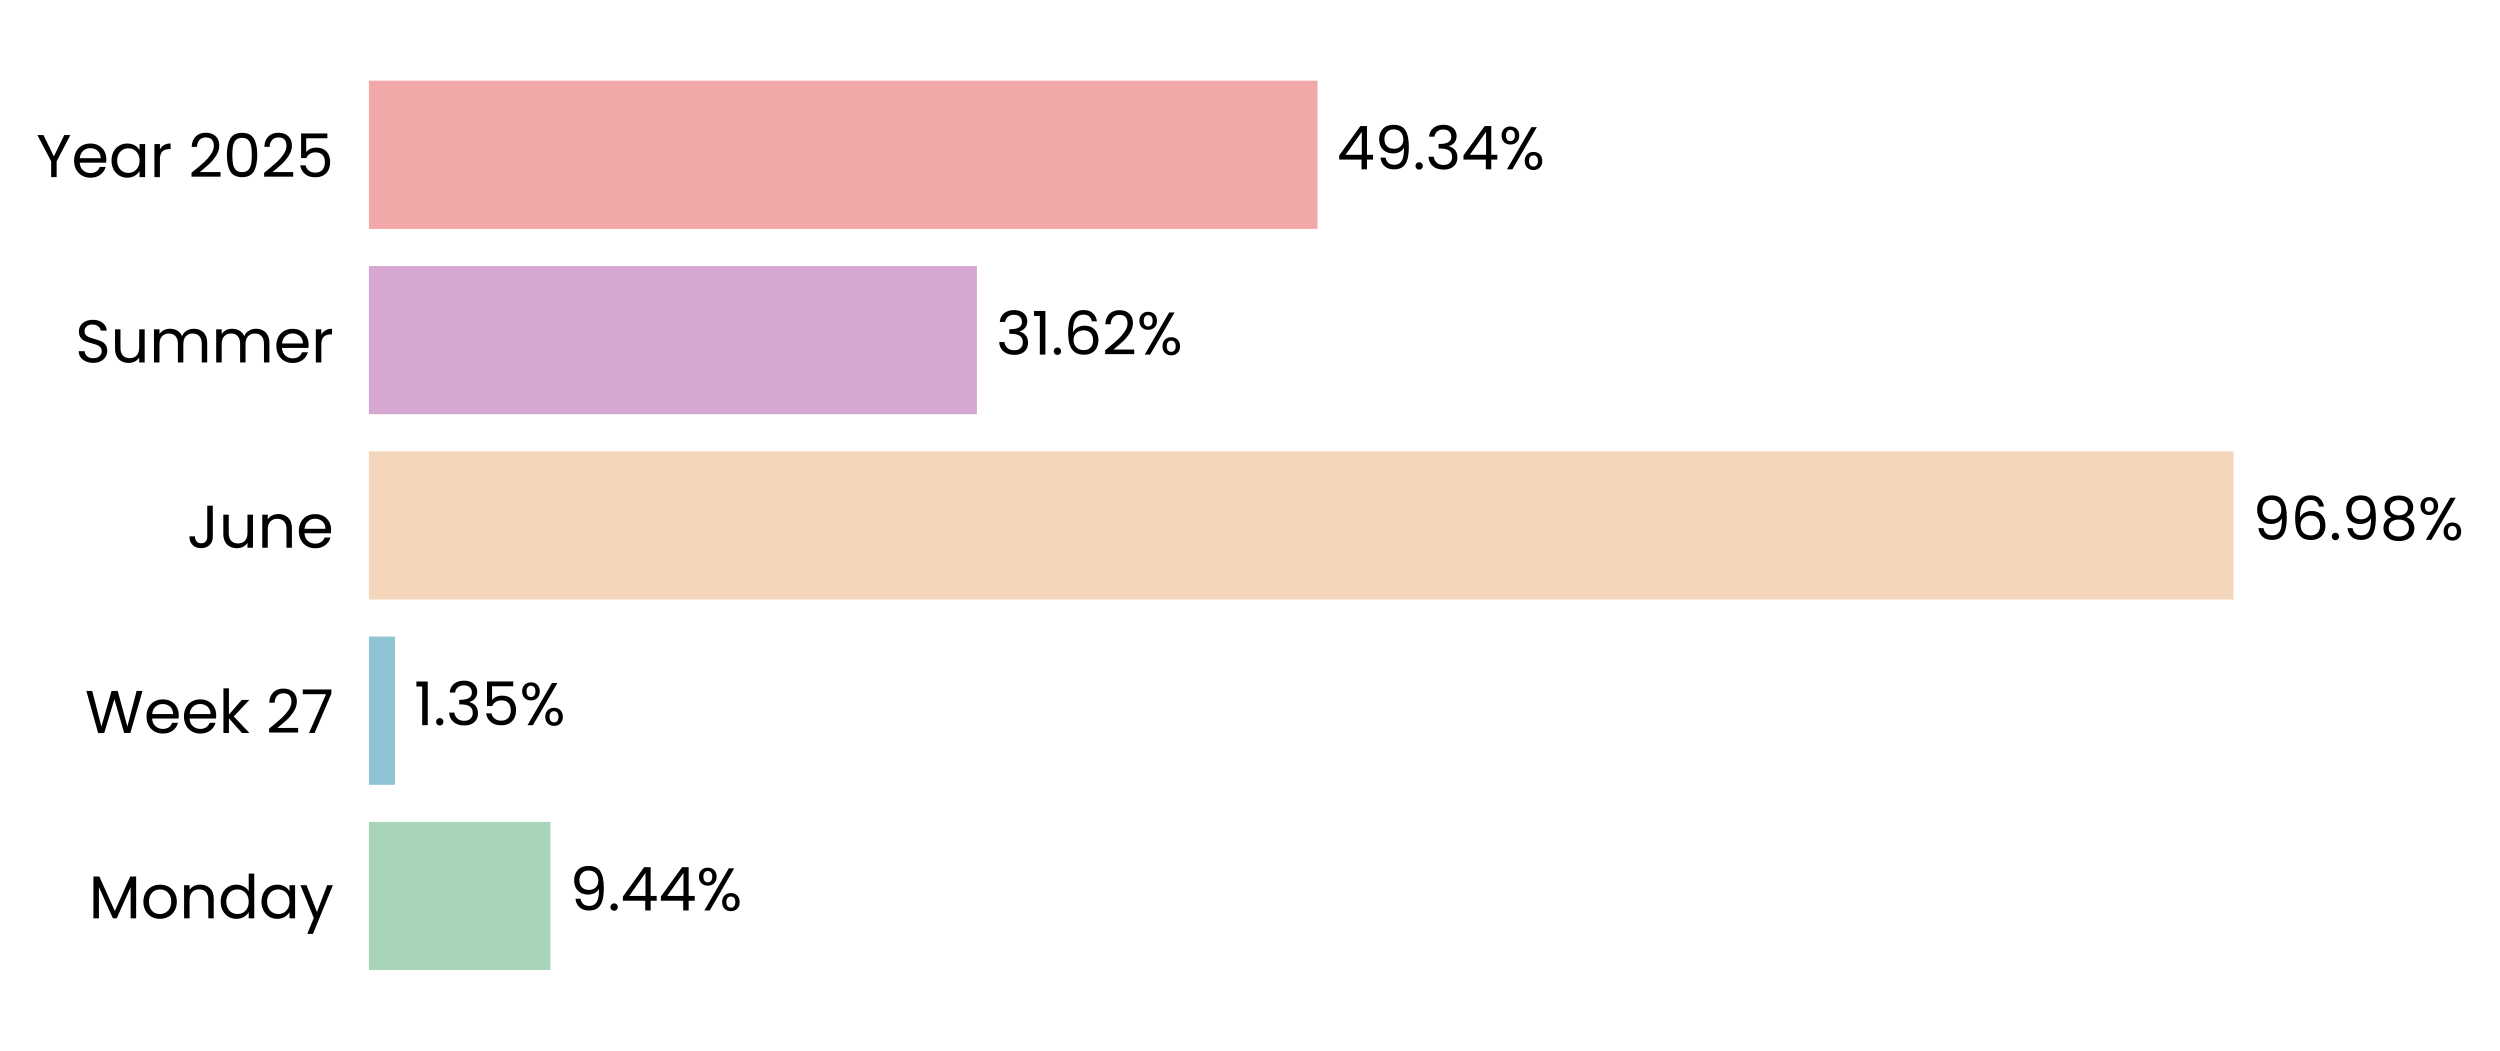
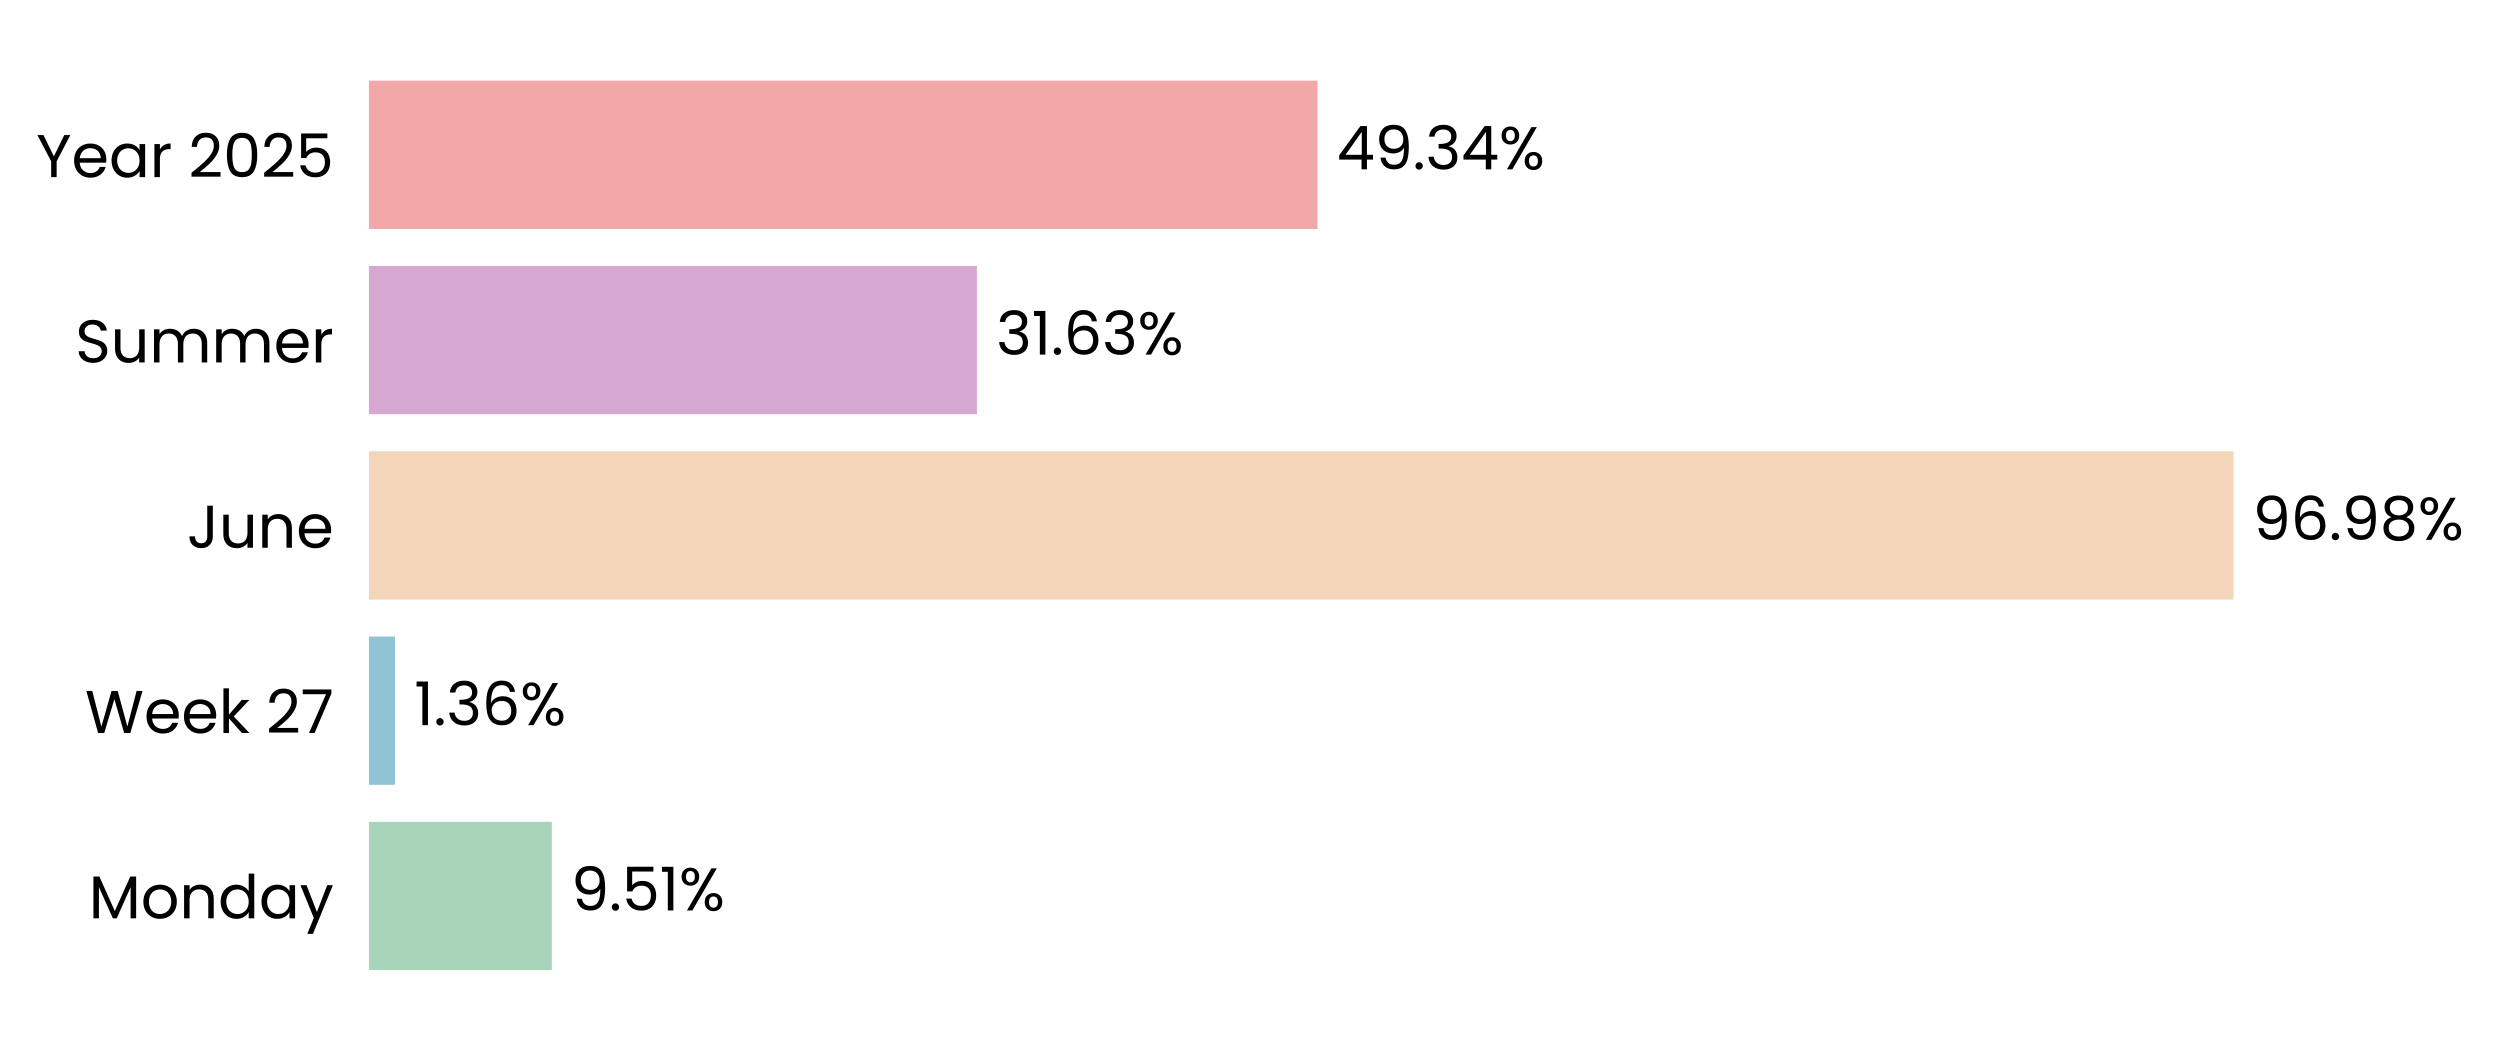
<svg xmlns="http://www.w3.org/2000/svg" xmlns:xlink="http://www.w3.org/1999/xlink" width="496.774pt" height="208.8pt" viewBox="0 0 496.774 208.8" version="1.1">
  <defs>
    <style type="text/css">*{stroke-linejoin: round; stroke-linecap: butt}</style>
  </defs>
  <g id="figure_1">
    <g id="patch_1">
      <path d="M 0 208.8  L 496.774 208.8  L 496.774 0  L 0 0  L 0 208.8  z " style="fill: none" />
    </g>
    <g id="axes_1">
      <g id="patch_2">
-         <path d="M 73.311 201.6  L 455.346 201.6  L 455.346 7.2  L 73.311 7.2  L 73.311 201.6  z " style="fill: none" />
+         <path d="M 73.311 201.6  L 455.337 201.6  L 455.337 7.2  L 73.311 7.2  L 73.311 201.6  z " style="fill: none" />
      </g>
      <g id="patch_3">
-         <path d="M 73.311 192.764  L 109.392 192.764  L 109.392 163.309  L 73.311 163.309  z " clip-path="url(#pb7abe8128a)" style="fill: #a8d5ba" />
+         <path d="M 73.311 192.764  L 109.657 192.764  L 109.657 163.309  L 73.311 163.309  z " clip-path="url(#pf8b58e11a8)" style="fill: #a8d5ba" />
      </g>
      <g id="patch_4">
-         <path d="M 73.311 155.945  L 78.466 155.945  L 78.466 126.491  L 73.311 126.491  z " clip-path="url(#pb7abe8128a)" style="fill: #90c3d4" />
+         <path d="M 73.311 155.945  L 78.503 155.945  L 78.503 126.491  L 73.311 126.491  z " clip-path="url(#pf8b58e11a8)" style="fill: #90c3d4" />
      </g>
      <g id="patch_5">
-         <path d="M 73.311 119.127  L 443.814 119.127  L 443.814 89.673  L 73.311 89.673  z " clip-path="url(#pb7abe8128a)" style="fill: #f3d6ba" />
+         <path d="M 73.311 119.127  L 443.814 119.127  L 443.814 89.673  L 73.311 89.673  z " clip-path="url(#pf8b58e11a8)" style="fill: #f3d6ba" />
      </g>
      <g id="patch_6">
-         <path d="M 73.311 82.309  L 194.127 82.309  L 194.127 52.855  L 73.311 52.855  z " clip-path="url(#pb7abe8128a)" style="fill: #d6a8d1" />
+         <path d="M 73.311 82.309  L 194.127 82.309  L 194.127 52.855  L 73.311 52.855  z " clip-path="url(#pf8b58e11a8)" style="fill: #d6a8d1" />
      </g>
      <g id="patch_7">
-         <path d="M 73.311 45.491  L 261.811 45.491  L 261.811 16.036  L 73.311 16.036  z " clip-path="url(#pb7abe8128a)" style="fill: #f2a8a8" />
+         <path d="M 73.311 45.491  L 261.807 45.491  L 261.807 16.036  L 73.311 16.036  z " clip-path="url(#pf8b58e11a8)" style="fill: #f2a8a8" />
      </g>
      <g id="matplotlib.axis_1">
        <g id="ytick_1">
          <g id="text_1">
            <g transform="translate(17.64187 182.4764) scale(0.12 -0.12)">
              <defs>
                <path id="Poppins-Regular-4d" d="M 5018 4429  L 5018 0  L 4435 0  L 4435 3302  L 2963 0  L 2554 0  L 1075 3309  L 1075 0  L 493 0  L 493 4429  L 1120 4429  L 2758 768  L 4397 4429  L 5018 4429  z " transform="scale(0.015625)" />
                <path id="Poppins-Regular-6f" d="M 2022 -58  Q 1530 -58 1130 166  Q 730 390 502 803  Q 275 1216 275 1760  Q 275 2298 508 2710  Q 742 3123 1145 3344  Q 1549 3565 2048 3565  Q 2547 3565 2950 3344  Q 3354 3123 3587 2713  Q 3821 2304 3821 1760  Q 3821 1216 3581 803  Q 3341 390 2931 166  Q 2522 -58 2022 -58  z M 2022 454  Q 2336 454 2611 601  Q 2886 749 3056 1043  Q 3226 1338 3226 1760  Q 3226 2182 3059 2476  Q 2893 2771 2624 2915  Q 2355 3059 2042 3059  Q 1722 3059 1456 2915  Q 1190 2771 1030 2476  Q 870 2182 870 1760  Q 870 1331 1027 1036  Q 1184 742 1446 598  Q 1709 454 2022 454  z " transform="scale(0.015625)" />
                <path id="Poppins-Regular-6e" d="M 2202 3571  Q 2842 3571 3238 3184  Q 3635 2797 3635 2067  L 3635 0  L 3059 0  L 3059 1984  Q 3059 2509 2796 2787  Q 2534 3066 2080 3066  Q 1619 3066 1347 2778  Q 1075 2490 1075 1939  L 1075 0  L 493 0  L 493 3507  L 1075 3507  L 1075 3008  Q 1248 3277 1545 3424  Q 1843 3571 2202 3571  z " transform="scale(0.015625)" />
                <path id="Poppins-Regular-64" d="M 275 1766  Q 275 2304 492 2710  Q 710 3117 1091 3341  Q 1472 3565 1946 3565  Q 2355 3565 2707 3376  Q 3059 3187 3245 2880  L 3245 4736  L 3834 4736  L 3834 0  L 3245 0  L 3245 659  Q 3072 346 2733 144  Q 2394 -58 1939 -58  Q 1472 -58 1091 172  Q 710 403 492 819  Q 275 1235 275 1766  z M 3245 1760  Q 3245 2157 3085 2451  Q 2925 2746 2653 2902  Q 2381 3059 2054 3059  Q 1728 3059 1459 2905  Q 1190 2752 1030 2457  Q 870 2163 870 1766  Q 870 1363 1030 1065  Q 1190 768 1459 611  Q 1728 454 2054 454  Q 2381 454 2653 611  Q 2925 768 3085 1065  Q 3245 1363 3245 1760  z " transform="scale(0.015625)" />
                <path id="Poppins-Regular-61" d="M 275 1766  Q 275 2304 492 2710  Q 710 3117 1091 3341  Q 1472 3565 1939 3565  Q 2400 3565 2739 3366  Q 3078 3168 3245 2867  L 3245 3507  L 3834 3507  L 3834 0  L 3245 0  L 3245 653  Q 3072 346 2729 144  Q 2387 -58 1933 -58  Q 1466 -58 1088 172  Q 710 403 492 819  Q 275 1235 275 1766  z M 3245 1760  Q 3245 2157 3085 2451  Q 2925 2746 2653 2902  Q 2381 3059 2054 3059  Q 1728 3059 1459 2905  Q 1190 2752 1030 2457  Q 870 2163 870 1766  Q 870 1363 1030 1065  Q 1190 768 1459 611  Q 1728 454 2054 454  Q 2381 454 2653 611  Q 2925 768 3085 1065  Q 3245 1363 3245 1760  z " transform="scale(0.015625)" />
                <path id="Poppins-Regular-79" d="M 3514 3507  L 1402 -1651  L 800 -1651  L 1491 38  L 77 3507  L 723 3507  L 1824 666  L 2912 3507  L 3514 3507  z " transform="scale(0.015625)" />
              </defs>
              <use xlink:href="#Poppins-Regular-4d" />
              <use xlink:href="#Poppins-Regular-6f" transform="translate(86.09999 0)" />
              <use xlink:href="#Poppins-Regular-6e" transform="translate(150.1 0)" />
              <use xlink:href="#Poppins-Regular-64" transform="translate(214.1 0)" />
              <use xlink:href="#Poppins-Regular-61" transform="translate(281.7 0)" />
              <use xlink:href="#Poppins-Regular-79" transform="translate(349.2999 0)" />
            </g>
          </g>
        </g>
        <g id="ytick_2">
          <g id="text_2">
            <g transform="translate(16.88437 145.6582) scale(0.12 -0.12)">
              <defs>
                <path id="Poppins-Regular-57" d="M 6099 4461  L 4806 0  L 4154 0  L 3117 3590  L 2042 0  L 1395 -6  L 147 4461  L 768 4461  L 1741 678  L 2816 4461  L 3469 4461  L 4493 691  L 5472 4461  L 6099 4461  z " transform="scale(0.015625)" />
                <path id="Poppins-Regular-65" d="M 3693 1888  Q 3693 1722 3674 1536  L 870 1536  Q 902 1018 1225 726  Q 1549 435 2010 435  Q 2387 435 2640 611  Q 2893 787 2995 1082  L 3622 1082  Q 3482 576 3059 259  Q 2637 -58 2010 -58  Q 1510 -58 1116 166  Q 723 390 499 803  Q 275 1216 275 1760  Q 275 2304 492 2713  Q 710 3123 1104 3344  Q 1498 3565 2010 3565  Q 2509 3565 2893 3347  Q 3277 3130 3485 2749  Q 3693 2368 3693 1888  z M 3091 2010  Q 3091 2342 2944 2582  Q 2797 2822 2544 2947  Q 2291 3072 1984 3072  Q 1542 3072 1232 2790  Q 922 2509 877 2010  L 3091 2010  z " transform="scale(0.015625)" />
                <path id="Poppins-Regular-6b" d="M 2451 0  L 1075 1549  L 1075 0  L 493 0  L 493 4736  L 1075 4736  L 1075 1952  L 2426 3507  L 3238 3507  L 1587 1760  L 3245 0  L 2451 0  z " transform="scale(0.015625)" />
                <path id="Poppins-Regular-20" transform="scale(0.015625)" />
                <path id="Poppins-Regular-32" d="M 326 467  Q 1139 1120 1600 1539  Q 2061 1958 2377 2416  Q 2694 2874 2694 3315  Q 2694 3731 2492 3971  Q 2291 4211 1843 4211  Q 1408 4211 1168 3939  Q 928 3667 909 3213  L 346 3213  Q 371 3930 780 4320  Q 1190 4710 1837 4710  Q 2496 4710 2883 4345  Q 3270 3981 3270 3341  Q 3270 2810 2953 2307  Q 2637 1805 2233 1424  Q 1830 1043 1203 538  L 3405 538  L 3405 51  L 326 51  L 326 467  z " transform="scale(0.015625)" />
                <path id="Poppins-Regular-37" d="M 3245 4173  L 1466 0  L 877 0  L 2682 4115  L 211 4115  L 211 4614  L 3245 4614  L 3245 4173  z " transform="scale(0.015625)" />
              </defs>
              <use xlink:href="#Poppins-Regular-57" />
              <use xlink:href="#Poppins-Regular-65" transform="translate(97.59999 0)" />
              <use xlink:href="#Poppins-Regular-65" transform="translate(159.6 0)" />
              <use xlink:href="#Poppins-Regular-6b" transform="translate(221.6 0)" />
              <use xlink:href="#Poppins-Regular-20" transform="translate(273.0999 0)" />
              <use xlink:href="#Poppins-Regular-32" transform="translate(299.7999 0)" />
              <use xlink:href="#Poppins-Regular-37" transform="translate(357.2999 0)" />
            </g>
          </g>
        </g>
        <g id="ytick_3">
          <g id="text_3">
            <g transform="translate(37.15125 108.84) scale(0.12 -0.12)">
              <defs>
                <path id="Poppins-Regular-4a" d="M 2739 4461  L 2739 1165  Q 2739 614 2400 284  Q 2061 -45 1504 -45  Q 941 -45 601 291  Q 262 627 262 1210  L 845 1210  Q 851 883 1014 678  Q 1178 474 1504 474  Q 1830 474 1990 669  Q 2150 864 2150 1165  L 2150 4461  L 2739 4461  z " transform="scale(0.015625)" />
                <path id="Poppins-Regular-75" d="M 3603 3507  L 3603 0  L 3021 0  L 3021 518  Q 2854 250 2556 99  Q 2259 -51 1901 -51  Q 1491 -51 1164 118  Q 838 288 649 627  Q 461 966 461 1453  L 461 3507  L 1037 3507  L 1037 1530  Q 1037 1011 1299 732  Q 1562 454 2016 454  Q 2483 454 2752 742  Q 3021 1030 3021 1581  L 3021 3507  L 3603 3507  z " transform="scale(0.015625)" />
              </defs>
              <use xlink:href="#Poppins-Regular-4a" />
              <use xlink:href="#Poppins-Regular-75" transform="translate(52.99999 0)" />
              <use xlink:href="#Poppins-Regular-6e" transform="translate(117 0)" />
              <use xlink:href="#Poppins-Regular-65" transform="translate(181 0)" />
            </g>
          </g>
        </g>
        <g id="ytick_4">
          <g id="text_4">
            <g transform="translate(14.95125 72.02182) scale(0.12 -0.12)">
              <defs>
                <path id="Poppins-Regular-53" d="M 1907 -45  Q 1466 -45 1117 112  Q 768 269 569 547  Q 371 826 365 1190  L 986 1190  Q 1018 877 1245 662  Q 1472 448 1907 448  Q 2323 448 2563 656  Q 2803 864 2803 1190  Q 2803 1446 2662 1606  Q 2522 1766 2310 1849  Q 2099 1933 1741 2029  Q 1299 2144 1033 2259  Q 768 2374 579 2620  Q 390 2867 390 3283  Q 390 3648 576 3929  Q 762 4211 1098 4364  Q 1434 4518 1869 4518  Q 2496 4518 2896 4204  Q 3296 3891 3347 3373  L 2707 3373  Q 2675 3629 2438 3824  Q 2202 4019 1811 4019  Q 1446 4019 1216 3830  Q 986 3642 986 3302  Q 986 3059 1123 2905  Q 1261 2752 1462 2672  Q 1664 2592 2029 2490  Q 2470 2368 2739 2249  Q 3008 2131 3200 1884  Q 3392 1638 3392 1216  Q 3392 890 3219 602  Q 3046 314 2707 134  Q 2368 -45 1907 -45  z " transform="scale(0.015625)" />
                <path id="Poppins-Regular-6d" d="M 4710 3571  Q 5120 3571 5440 3401  Q 5760 3232 5945 2893  Q 6131 2554 6131 2067  L 6131 0  L 5555 0  L 5555 1984  Q 5555 2509 5296 2787  Q 5037 3066 4595 3066  Q 4141 3066 3872 2774  Q 3603 2483 3603 1933  L 3603 0  L 3027 0  L 3027 1984  Q 3027 2509 2768 2787  Q 2509 3066 2067 3066  Q 1613 3066 1344 2774  Q 1075 2483 1075 1933  L 1075 0  L 493 0  L 493 3507  L 1075 3507  L 1075 3002  Q 1248 3277 1539 3424  Q 1830 3571 2182 3571  Q 2624 3571 2963 3372  Q 3302 3174 3469 2790  Q 3616 3162 3955 3366  Q 4294 3571 4710 3571  z " transform="scale(0.015625)" />
                <path id="Poppins-Regular-72" d="M 1075 2938  Q 1229 3238 1513 3404  Q 1798 3571 2208 3571  L 2208 2970  L 2054 2970  Q 1075 2970 1075 1907  L 1075 0  L 493 0  L 493 3507  L 1075 3507  L 1075 2938  z " transform="scale(0.015625)" />
              </defs>
              <use xlink:href="#Poppins-Regular-53" />
              <use xlink:href="#Poppins-Regular-75" transform="translate(58.7 0)" />
              <use xlink:href="#Poppins-Regular-6d" transform="translate(122.7 0)" />
              <use xlink:href="#Poppins-Regular-6d" transform="translate(225.7 0)" />
              <use xlink:href="#Poppins-Regular-65" transform="translate(328.7 0)" />
              <use xlink:href="#Poppins-Regular-72" transform="translate(390.6999 0)" />
            </g>
          </g>
        </g>
        <g id="ytick_5">
          <g id="text_5">
            <g transform="translate(7.2 35.20364) scale(0.12 -0.12)">
              <defs>
                <path id="Poppins-Regular-59" d="M 3616 4461  L 2163 1683  L 2163 0  L 1581 0  L 1581 1683  L 122 4461  L 768 4461  L 1869 2202  L 2970 4461  L 3616 4461  z " transform="scale(0.015625)" />
                <path id="Poppins-Regular-30" d="M 397 2362  Q 397 3462 755 4080  Q 1114 4698 2010 4698  Q 2899 4698 3257 4080  Q 3616 3462 3616 2362  Q 3616 1242 3257 621  Q 2899 0 2010 0  Q 1114 0 755 621  Q 397 1242 397 2362  z M 3040 2362  Q 3040 2918 2966 3305  Q 2893 3693 2665 3929  Q 2438 4166 2010 4166  Q 1574 4166 1347 3929  Q 1120 3693 1046 3305  Q 973 2918 973 2362  Q 973 1786 1046 1395  Q 1120 1005 1347 768  Q 1574 531 2010 531  Q 2438 531 2665 768  Q 2893 1005 2966 1395  Q 3040 1786 3040 2362  z " transform="scale(0.015625)" />
                <path id="Poppins-Regular-35" d="M 3347 4122  L 1101 4122  L 1101 2662  Q 1248 2867 1536 2998  Q 1824 3130 2157 3130  Q 2688 3130 3021 2909  Q 3354 2688 3498 2339  Q 3642 1990 3642 1600  Q 3642 1139 3469 774  Q 3296 410 2941 198  Q 2586 -13 2061 -13  Q 1389 -13 973 332  Q 557 678 467 1254  L 1037 1254  Q 1120 890 1389 685  Q 1658 480 2067 480  Q 2573 480 2829 784  Q 3085 1088 3085 1587  Q 3085 2086 2829 2358  Q 2573 2630 2074 2630  Q 1734 2630 1481 2467  Q 1229 2304 1114 2022  L 563 2022  L 563 4634  L 3347 4634  L 3347 4122  z " transform="scale(0.015625)" />
              </defs>
              <use xlink:href="#Poppins-Regular-59" />
              <use xlink:href="#Poppins-Regular-65" transform="translate(58.39999 0)" />
              <use xlink:href="#Poppins-Regular-61" transform="translate(120.4 0)" />
              <use xlink:href="#Poppins-Regular-72" transform="translate(188 0)" />
              <use xlink:href="#Poppins-Regular-20" transform="translate(225.3 0)" />
              <use xlink:href="#Poppins-Regular-32" transform="translate(252 0)" />
              <use xlink:href="#Poppins-Regular-30" transform="translate(309.4999 0)" />
              <use xlink:href="#Poppins-Regular-32" transform="translate(372.2999 0)" />
              <use xlink:href="#Poppins-Regular-35" transform="translate(429.7999 0)" />
            </g>
          </g>
        </g>
      </g>
      <g id="text_6">
-         <g transform="translate(113.2126 180.9164) scale(0.12 -0.12)">
+         <g transform="translate(113.477 180.9164) scale(0.12 -0.12)">
          <defs>
            <path id="Poppins-Regular-39" d="M 1146 1242  Q 1210 877 1443 678  Q 1677 480 2074 480  Q 2605 480 2857 896  Q 3110 1312 3098 2298  Q 2963 2010 2649 1846  Q 2336 1683 1952 1683  Q 1523 1683 1187 1859  Q 851 2035 659 2374  Q 467 2714 467 3194  Q 467 3878 864 4297  Q 1261 4717 1990 4717  Q 2886 4717 3248 4134  Q 3610 3552 3610 2400  Q 3610 1594 3466 1069  Q 3322 544 2979 269  Q 2637 -6 2042 -6  Q 1389 -6 1024 346  Q 659 698 608 1242  L 1146 1242  z M 2048 2176  Q 2477 2176 2752 2441  Q 3027 2707 3027 3162  Q 3027 3642 2758 3936  Q 2490 4230 2003 4230  Q 1555 4230 1289 3948  Q 1024 3667 1024 3206  Q 1024 2739 1286 2457  Q 1549 2176 2048 2176  z " transform="scale(0.015625)" />
            <path id="Poppins-Regular-2e" d="M 678 -38  Q 512 -38 397 77  Q 282 192 282 358  Q 282 525 397 640  Q 512 755 678 755  Q 838 755 950 640  Q 1062 525 1062 358  Q 1062 192 950 77  Q 838 -38 678 -38  z " transform="scale(0.015625)" />
-             <path id="Poppins-Regular-34" d="M 256 1030  L 256 1472  L 2502 4582  L 3200 4582  L 3200 1536  L 3840 1536  L 3840 1030  L 3200 1030  L 3200 0  L 2624 0  L 2624 1030  L 256 1030  z M 2650 3974  L 928 1536  L 2650 1536  L 2650 3974  z " transform="scale(0.015625)" />
+             <path id="Poppins-Regular-31" d="M 243 4096  L 243 4627  L 1446 4627  L 1446 0  L 858 0  L 858 4096  L 243 4096  z " transform="scale(0.015625)" />
            <path id="Poppins-Regular-25" d="M 269 3584  Q 269 4019 531 4278  Q 794 4538 1203 4538  Q 1613 4538 1875 4278  Q 2138 4019 2138 3584  Q 2138 3142 1875 2883  Q 1613 2624 1203 2624  Q 794 2624 531 2883  Q 269 3142 269 3584  z M 4006 4467  L 1414 0  L 838 0  L 3430 4467  L 4006 4467  z M 1203 4179  Q 986 4179 861 4028  Q 736 3878 736 3584  Q 736 3290 861 3136  Q 986 2982 1203 2982  Q 1421 2982 1549 3139  Q 1677 3296 1677 3584  Q 1677 3878 1549 4028  Q 1421 4179 1203 4179  z M 2720 883  Q 2720 1325 2982 1584  Q 3245 1843 3654 1843  Q 4064 1843 4323 1584  Q 4582 1325 4582 883  Q 4582 448 4323 185  Q 4064 -77 3654 -77  Q 3245 -77 2982 182  Q 2720 442 2720 883  z M 3648 1478  Q 3430 1478 3302 1328  Q 3174 1178 3174 883  Q 3174 595 3302 444  Q 3430 294 3648 294  Q 3866 294 3994 444  Q 4122 595 4122 883  Q 4122 1178 3994 1328  Q 3866 1478 3648 1478  z " transform="scale(0.015625)" />
          </defs>
          <use xlink:href="#Poppins-Regular-39" />
          <use xlink:href="#Poppins-Regular-2e" transform="translate(62.99999 0)" />
-           <use xlink:href="#Poppins-Regular-34" transform="translate(83.99997 0)" />
-           <use xlink:href="#Poppins-Regular-34" transform="translate(146.9 0)" />
-           <use xlink:href="#Poppins-Regular-25" transform="translate(209.8 0)" />
+           <use xlink:href="#Poppins-Regular-35" transform="translate(83.99997 0)" />
+           <use xlink:href="#Poppins-Regular-31" transform="translate(146.8 0)" />
+           <use xlink:href="#Poppins-Regular-25" transform="translate(178.7999 0)" />
        </g>
      </g>
      <g id="text_7">
-         <g transform="translate(82.28602 144.0982) scale(0.12 -0.12)">
+         <g transform="translate(82.32371 144.0982) scale(0.12 -0.12)">
          <defs>
-             <path id="Poppins-Regular-31" d="M 243 4096  L 243 4627  L 1446 4627  L 1446 0  L 858 0  L 858 4096  L 243 4096  z " transform="scale(0.015625)" />
            <path id="Poppins-Regular-33" d="M 384 3462  Q 429 4051 838 4384  Q 1248 4717 1901 4717  Q 2336 4717 2653 4560  Q 2970 4403 3133 4134  Q 3296 3866 3296 3526  Q 3296 3130 3069 2842  Q 2842 2554 2477 2470  L 2477 2438  Q 2893 2336 3136 2035  Q 3379 1734 3379 1248  Q 3379 883 3212 592  Q 3046 301 2713 134  Q 2381 -32 1914 -32  Q 1235 -32 800 323  Q 365 678 314 1331  L 877 1331  Q 922 947 1190 704  Q 1459 461 1907 461  Q 2355 461 2588 694  Q 2822 928 2822 1299  Q 2822 1779 2502 1990  Q 2182 2202 1536 2202  L 1389 2202  L 1389 2688  L 1542 2688  Q 2131 2694 2432 2883  Q 2733 3072 2733 3469  Q 2733 3808 2512 4013  Q 2291 4218 1882 4218  Q 1485 4218 1241 4013  Q 998 3808 954 3462  L 384 3462  z " transform="scale(0.015625)" />
+             <path id="Poppins-Regular-36" d="M 2976 3526  Q 2835 4237 2099 4237  Q 1530 4237 1248 3798  Q 966 3360 973 2355  Q 1120 2688 1462 2877  Q 1805 3066 2227 3066  Q 2886 3066 3280 2656  Q 3674 2246 3674 1523  Q 3674 1088 3504 742  Q 3334 397 2992 192  Q 2650 -13 2163 -13  Q 1504 -13 1133 281  Q 762 576 614 1094  Q 467 1613 467 2374  Q 467 4723 2106 4723  Q 2733 4723 3091 4384  Q 3450 4045 3514 3526  L 2976 3526  z M 2106 2573  Q 1830 2573 1587 2461  Q 1344 2349 1193 2121  Q 1043 1894 1043 1568  Q 1043 1082 1324 778  Q 1606 474 2131 474  Q 2579 474 2844 752  Q 3110 1030 3110 1504  Q 3110 2003 2854 2288  Q 2598 2573 2106 2573  z " transform="scale(0.015625)" />
          </defs>
          <use xlink:href="#Poppins-Regular-31" />
          <use xlink:href="#Poppins-Regular-2e" transform="translate(31.99998 0)" />
          <use xlink:href="#Poppins-Regular-33" transform="translate(52.99997 0)" />
-           <use xlink:href="#Poppins-Regular-35" transform="translate(111.9 0)" />
-           <use xlink:href="#Poppins-Regular-25" transform="translate(174.7 0)" />
+           <use xlink:href="#Poppins-Regular-36" transform="translate(111.9 0)" />
+           <use xlink:href="#Poppins-Regular-25" transform="translate(175.3999 0)" />
        </g>
      </g>
      <g id="text_8">
        <g transform="translate(447.6341 107.28) scale(0.12 -0.12)">
          <defs>
-             <path id="Poppins-Regular-36" d="M 2976 3526  Q 2835 4237 2099 4237  Q 1530 4237 1248 3798  Q 966 3360 973 2355  Q 1120 2688 1462 2877  Q 1805 3066 2227 3066  Q 2886 3066 3280 2656  Q 3674 2246 3674 1523  Q 3674 1088 3504 742  Q 3334 397 2992 192  Q 2650 -13 2163 -13  Q 1504 -13 1133 281  Q 762 576 614 1094  Q 467 1613 467 2374  Q 467 4723 2106 4723  Q 2733 4723 3091 4384  Q 3450 4045 3514 3526  L 2976 3526  z M 2106 2573  Q 1830 2573 1587 2461  Q 1344 2349 1193 2121  Q 1043 1894 1043 1568  Q 1043 1082 1324 778  Q 1606 474 2131 474  Q 2579 474 2844 752  Q 3110 1030 3110 1504  Q 3110 2003 2854 2288  Q 2598 2573 2106 2573  z " transform="scale(0.015625)" />
            <path id="Poppins-Regular-38" d="M 1242 2406  Q 883 2547 691 2816  Q 499 3085 499 3469  Q 499 3814 672 4092  Q 845 4371 1187 4534  Q 1530 4698 2016 4698  Q 2502 4698 2844 4534  Q 3187 4371 3363 4092  Q 3539 3814 3539 3469  Q 3539 3098 3340 2819  Q 3142 2541 2797 2406  Q 3194 2285 3427 1981  Q 3661 1677 3661 1248  Q 3661 832 3456 521  Q 3251 211 2876 41  Q 2502 -128 2016 -128  Q 1530 -128 1162 41  Q 794 211 589 521  Q 384 832 384 1248  Q 384 1677 614 1984  Q 845 2291 1242 2406  z M 2976 3398  Q 2976 3789 2720 4000  Q 2464 4211 2016 4211  Q 1574 4211 1318 4000  Q 1062 3789 1062 3392  Q 1062 3034 1328 2816  Q 1594 2598 2016 2598  Q 2445 2598 2710 2819  Q 2976 3040 2976 3398  z M 2016 2150  Q 1542 2150 1241 1929  Q 941 1709 941 1267  Q 941 858 1232 608  Q 1523 358 2016 358  Q 2509 358 2797 608  Q 3085 858 3085 1267  Q 3085 1696 2790 1923  Q 2496 2150 2016 2150  z " transform="scale(0.015625)" />
          </defs>
          <use xlink:href="#Poppins-Regular-39" />
          <use xlink:href="#Poppins-Regular-36" transform="translate(62.99999 0)" />
          <use xlink:href="#Poppins-Regular-2e" transform="translate(126.5 0)" />
          <use xlink:href="#Poppins-Regular-39" transform="translate(147.5 0)" />
          <use xlink:href="#Poppins-Regular-38" transform="translate(210.4999 0)" />
          <use xlink:href="#Poppins-Regular-25" transform="translate(273.5999 0)" />
        </g>
      </g>
      <g id="text_9">
        <g transform="translate(197.9476 70.46182) scale(0.12 -0.12)">
          <use xlink:href="#Poppins-Regular-33" />
          <use xlink:href="#Poppins-Regular-31" transform="translate(58.89999 0)" />
          <use xlink:href="#Poppins-Regular-2e" transform="translate(90.89998 0)" />
          <use xlink:href="#Poppins-Regular-36" transform="translate(111.9 0)" />
-           <use xlink:href="#Poppins-Regular-32" transform="translate(175.3999 0)" />
-           <use xlink:href="#Poppins-Regular-25" transform="translate(232.8999 0)" />
+           <use xlink:href="#Poppins-Regular-33" transform="translate(175.3999 0)" />
+           <use xlink:href="#Poppins-Regular-25" transform="translate(234.2999 0)" />
        </g>
      </g>
      <g id="text_10">
-         <g transform="translate(265.6309 33.64364) scale(0.12 -0.12)">
+         <g transform="translate(265.6271 33.64364) scale(0.12 -0.12)">
+           <defs>
+             <path id="Poppins-Regular-34" d="M 256 1030  L 256 1472  L 2502 4582  L 3200 4582  L 3200 1536  L 3840 1536  L 3840 1030  L 3200 1030  L 3200 0  L 2624 0  L 2624 1030  L 256 1030  z M 2650 3974  L 928 1536  L 2650 1536  L 2650 3974  z " transform="scale(0.015625)" />
+           </defs>
          <use xlink:href="#Poppins-Regular-34" />
          <use xlink:href="#Poppins-Regular-39" transform="translate(62.89999 0)" />
          <use xlink:href="#Poppins-Regular-2e" transform="translate(125.9 0)" />
          <use xlink:href="#Poppins-Regular-33" transform="translate(146.9 0)" />
          <use xlink:href="#Poppins-Regular-34" transform="translate(205.8 0)" />
          <use xlink:href="#Poppins-Regular-25" transform="translate(268.7 0)" />
        </g>
      </g>
    </g>
  </g>
  <defs>
-     <clipPath id="pb7abe8128a">
-       <rect x="73.311" y="7.2" width="382.034" height="194.4" />
+     <clipPath id="pf8b58e11a8">
+       <rect x="73.311" y="7.2" width="382.025" height="194.4" />
    </clipPath>
  </defs>
</svg>
